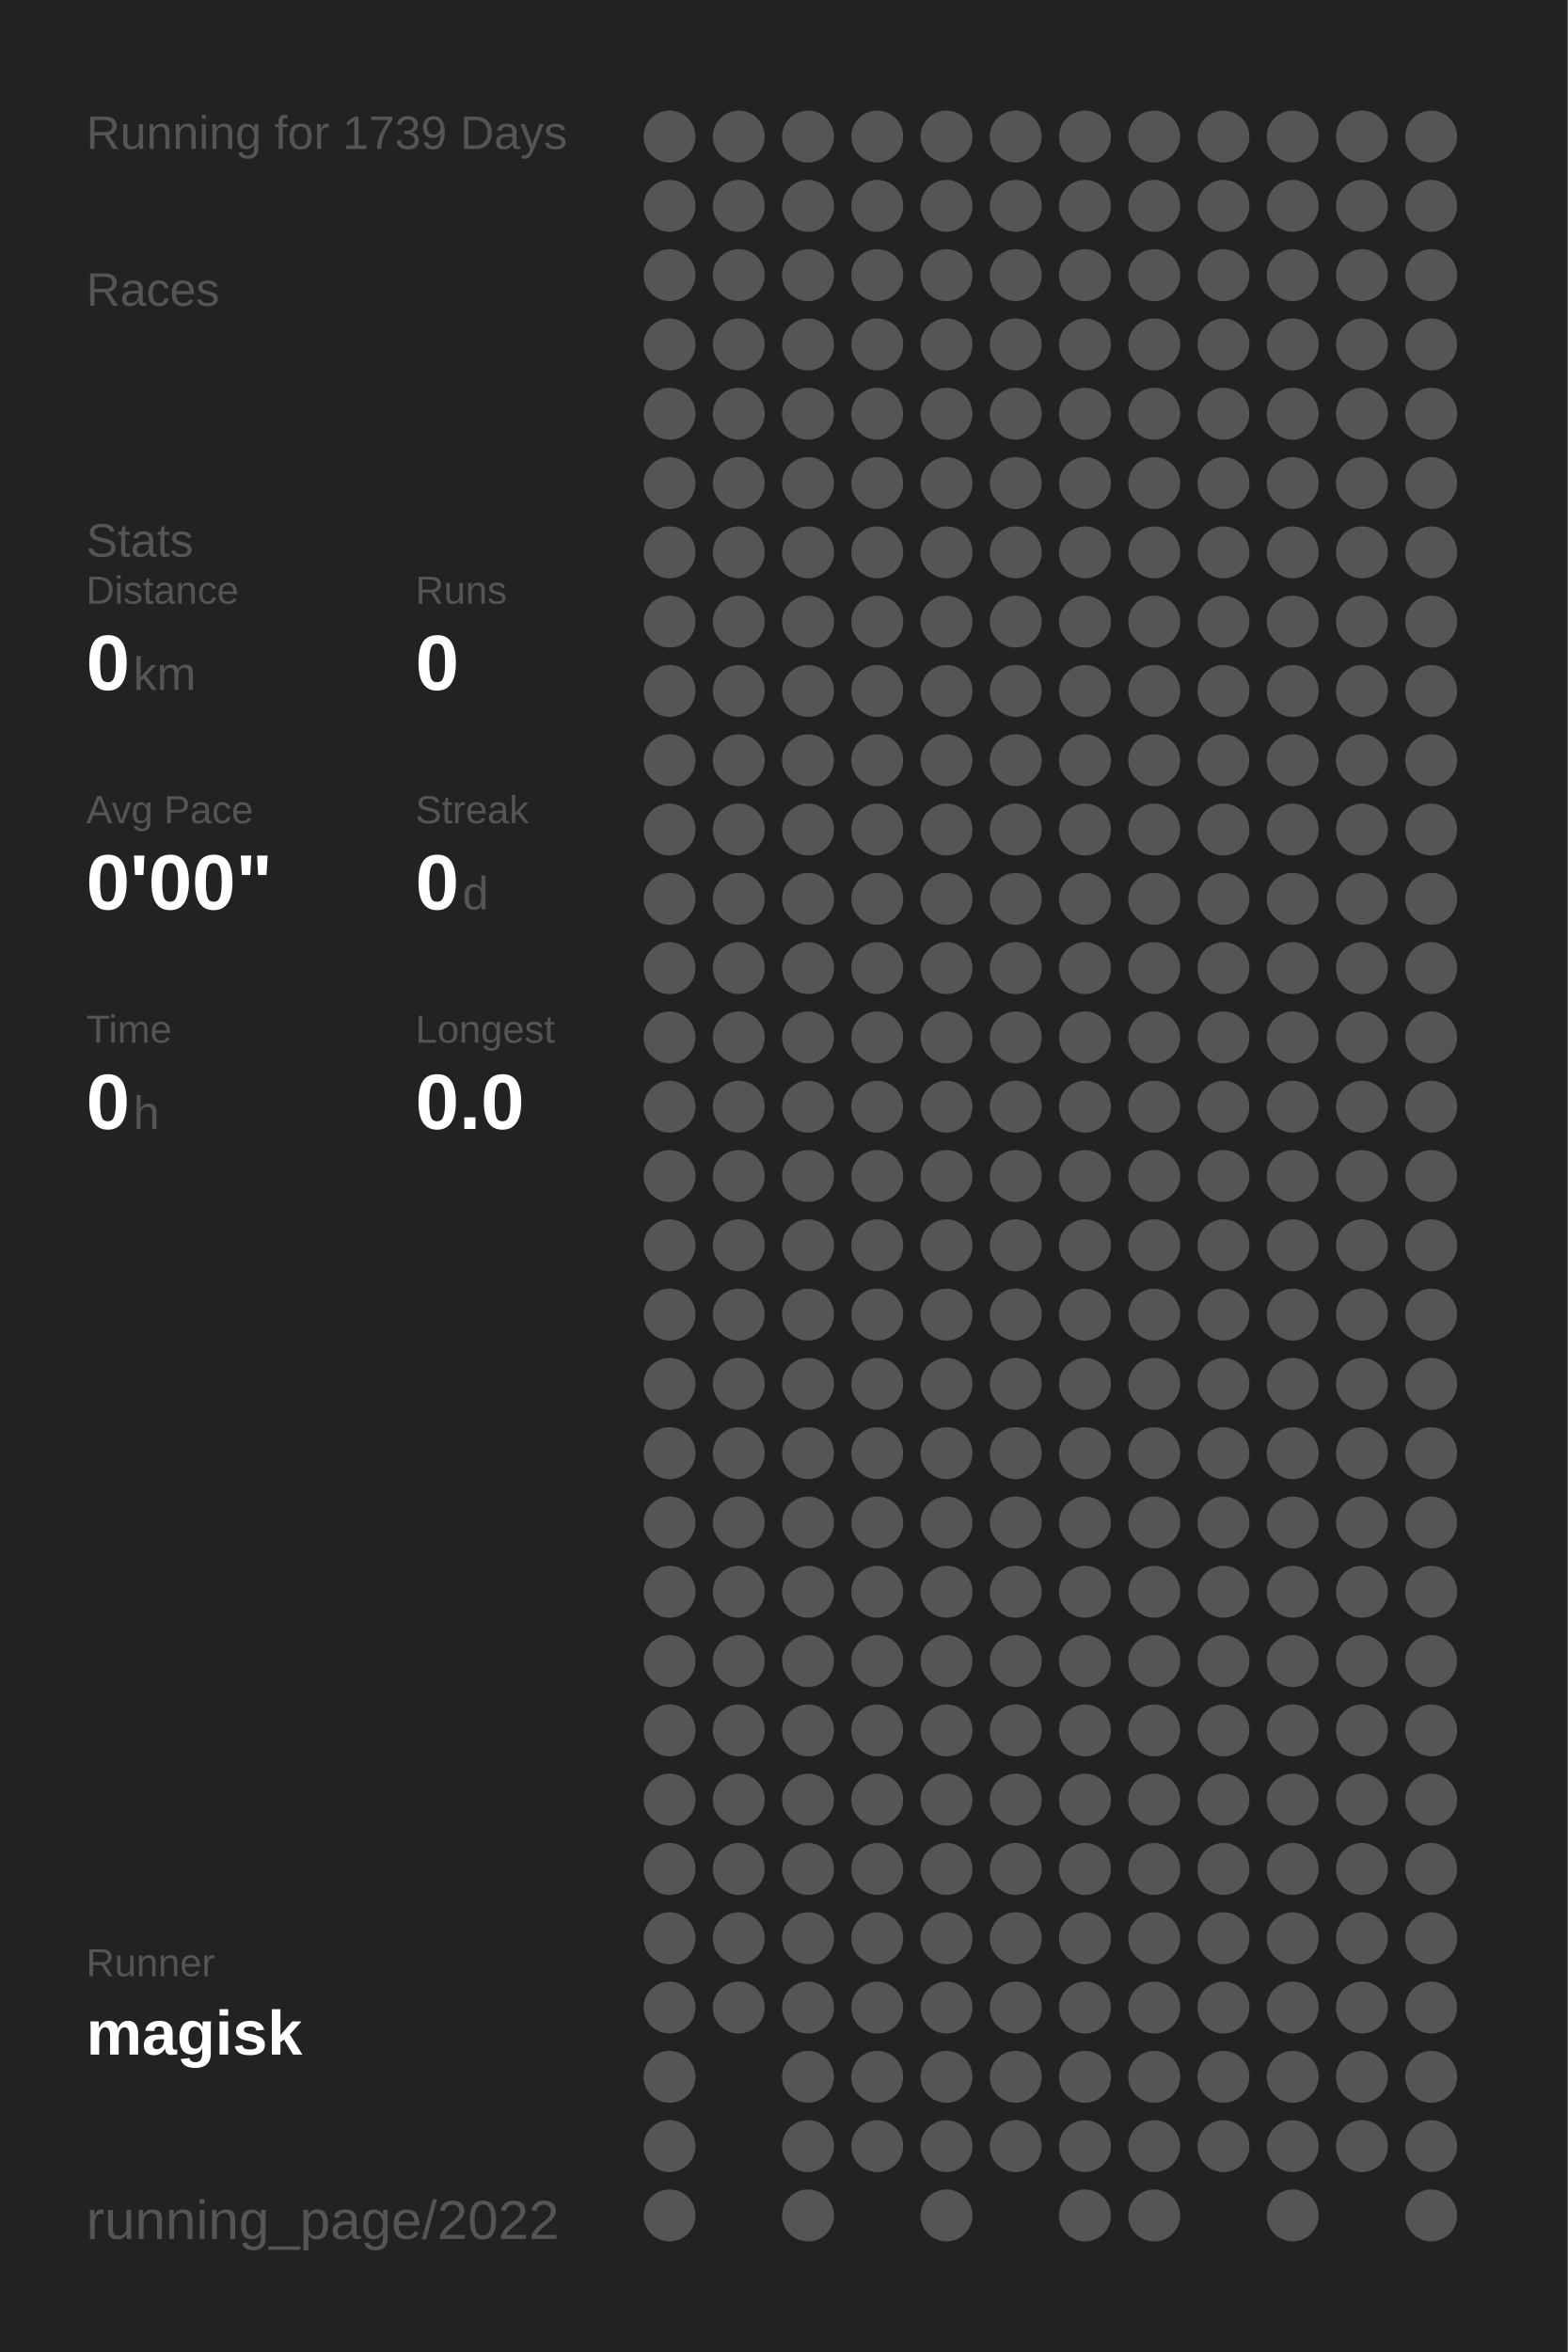
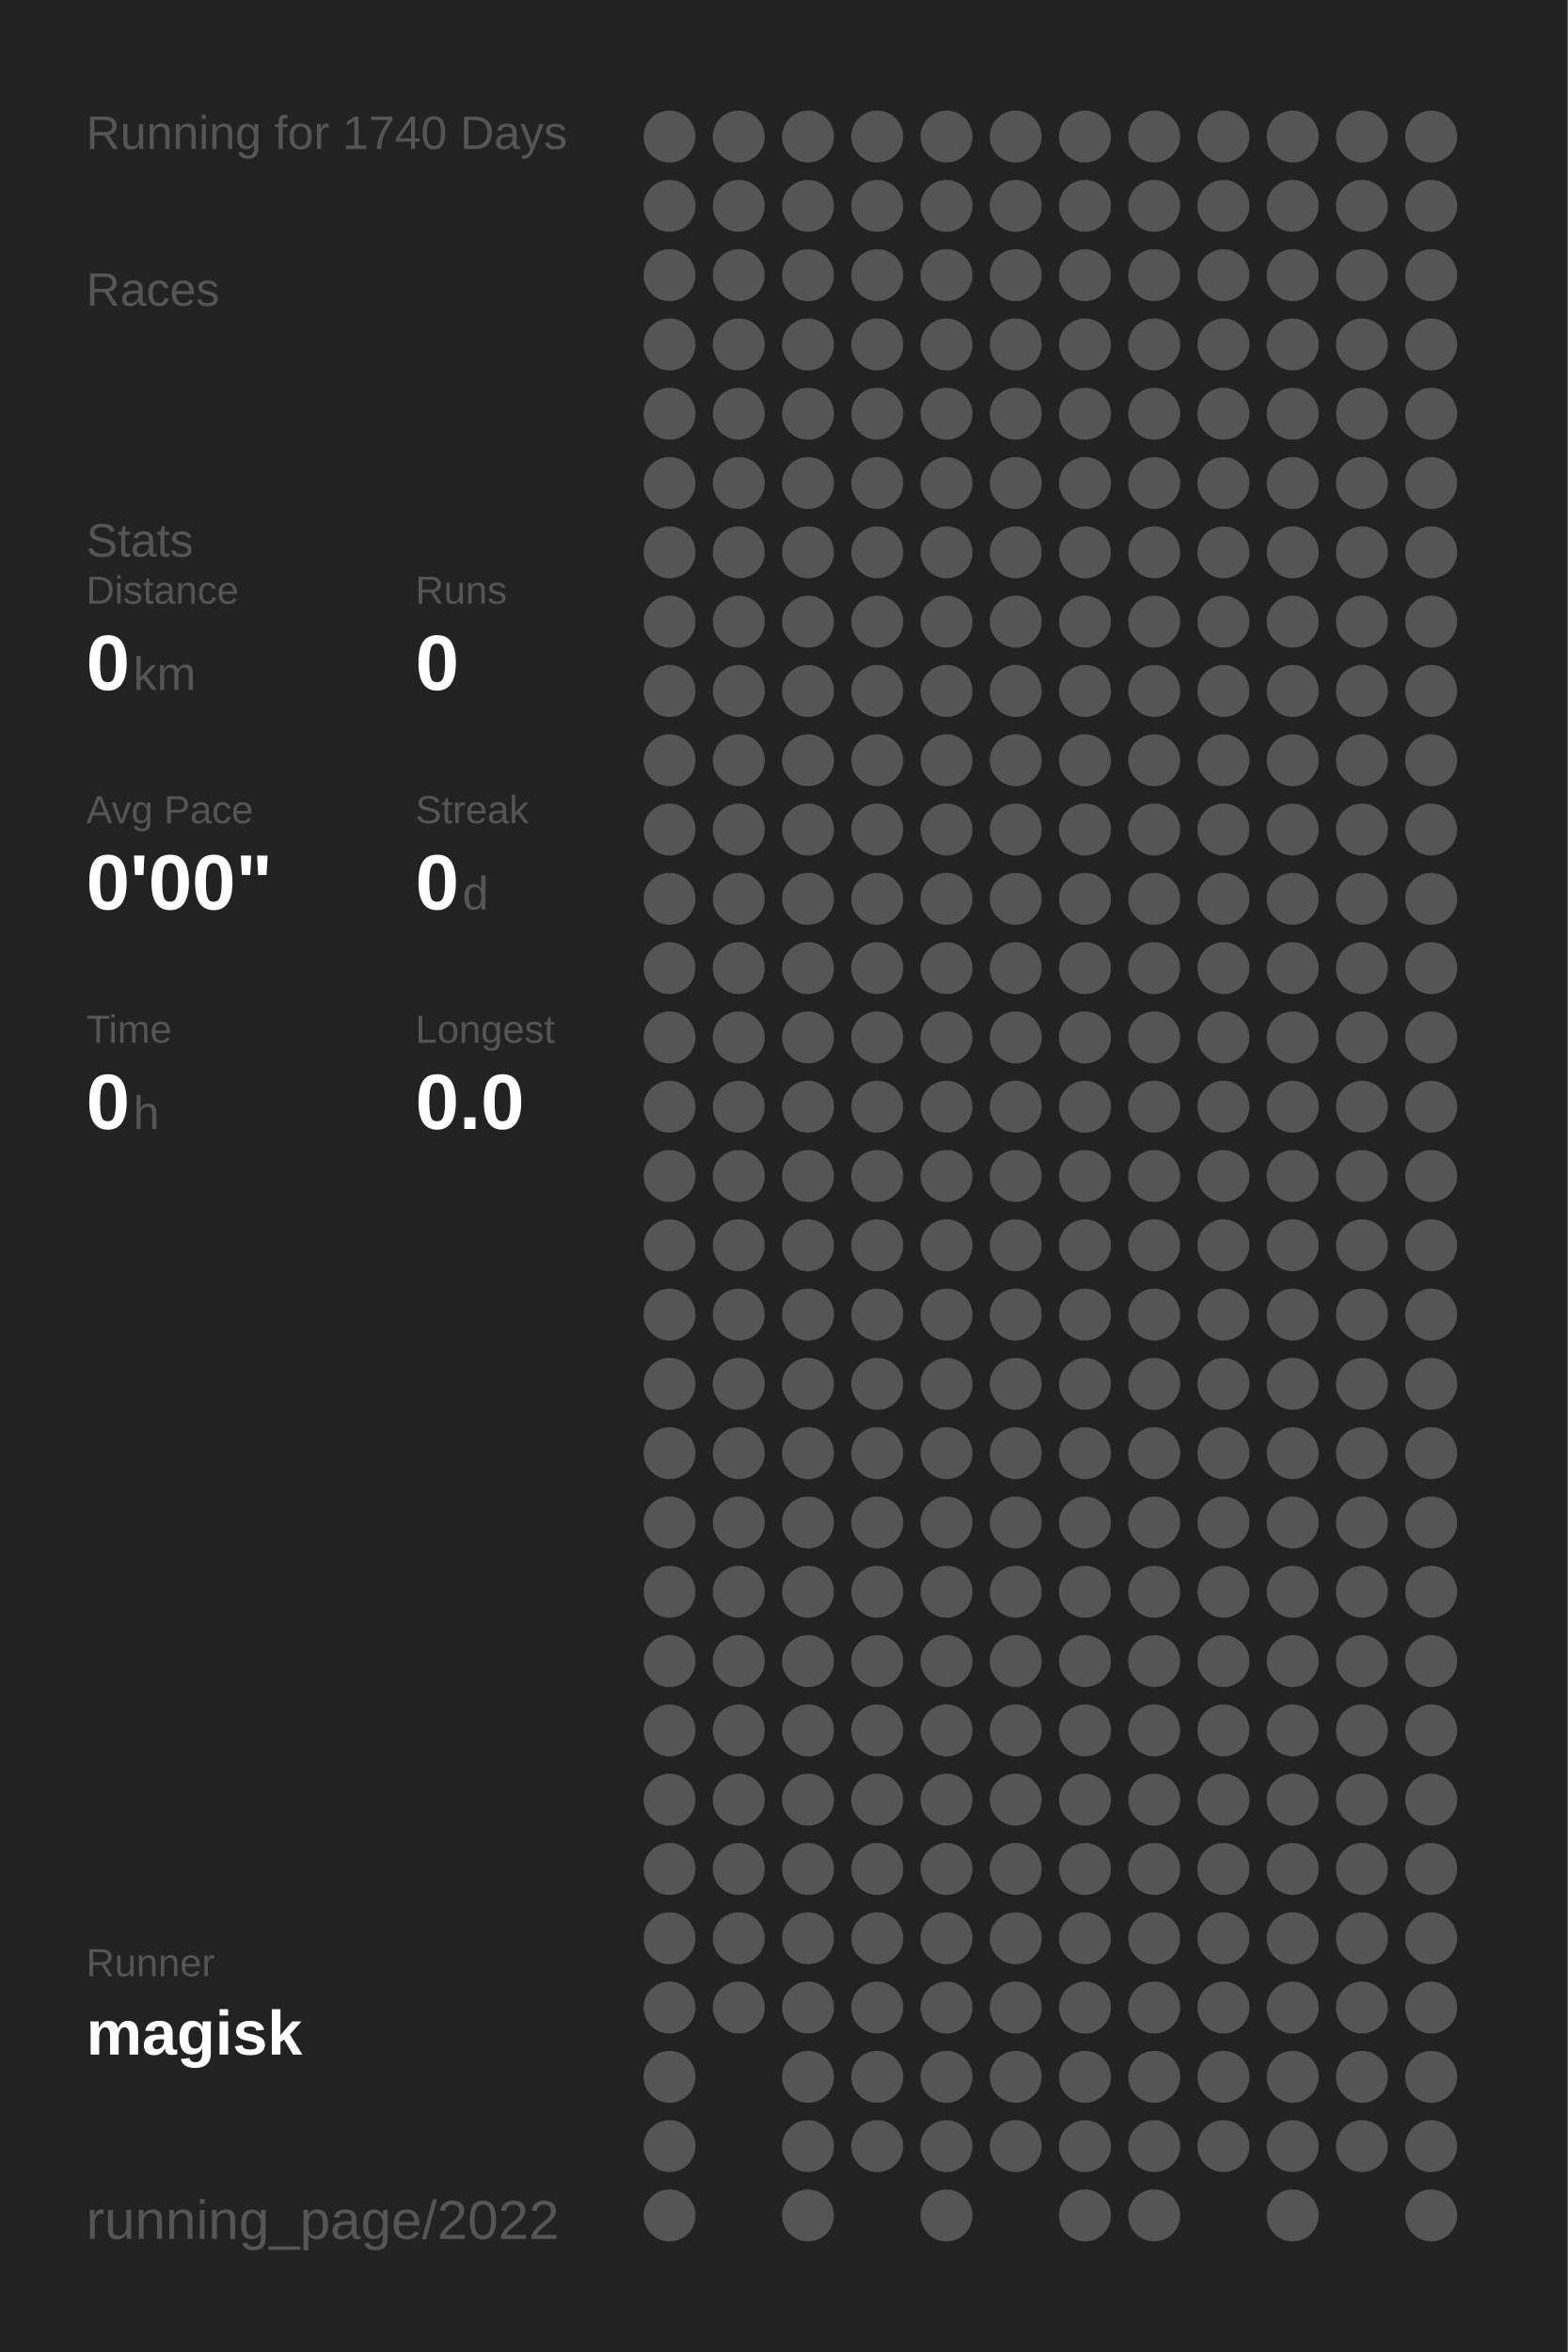
<svg xmlns="http://www.w3.org/2000/svg" baseProfile="full" height="300mm" version="1.1" viewBox="0,0,200,300" width="200mm">
  <defs />
  <rect fill="#222222" height="300" width="200" x="0" y="0" />
-   <text fill="#555555" style="font-size:6px; font-family:Arial;" x="11" y="19">Running for 1739 Days</text>
+   <text fill="#555555" style="font-size:6px; font-family:Arial;" x="11" y="19">Running for 1740 Days</text>
  <text fill="#555555" style="font-size:6px; font-family:Arial;" x="11" y="39">Races</text>
  <text fill="#555555" style="font-size:6px; font-family:Arial;" x="11" y="71">Stats</text>
  <text fill="#555555" style="font-size:5px; font-family:Arial;" x="11" y="77">Distance</text>
  <text fill="#FFFFFF" style="font-size:10px; font-family:Arial; font-weight:bold;" x="11" y="88">0</text>
  <text fill="#555555" style="font-size:6px; font-family:Arial;" x="17" y="88">km</text>
  <text fill="#555555" style="font-size:5px; font-family:Arial;" x="53" y="77">Runs</text>
  <text fill="#FFFFFF" style="font-size:10px; font-family:Arial; font-weight:bold;" x="53" y="88">0</text>
  <text fill="#555555" style="font-size:5px; font-family:Arial;" x="11" y="105">Avg Pace</text>
  <text fill="#FFFFFF" style="font-size:10px; font-family:Arial; font-weight:bold;" x="11" y="116">0'00"</text>
  <text fill="#555555" style="font-size:5px; font-family:Arial;" x="53" y="105">Streak</text>
  <text fill="#FFFFFF" style="font-size:10px; font-family:Arial; font-weight:bold;" x="53" y="116">0</text>
  <text fill="#555555" style="font-size:6px; font-family:Arial;" x="59" y="116">d</text>
  <text fill="#555555" style="font-size:5px; font-family:Arial;" x="11" y="133">Time</text>
  <text fill="#FFFFFF" style="font-size:10px; font-family:Arial; font-weight:bold;" x="11" y="144">0</text>
  <text fill="#555555" style="font-size:6px; font-family:Arial;" x="17" y="144">h</text>
  <text fill="#555555" style="font-size:5px; font-family:Arial;" x="53" y="133">Longest</text>
  <text fill="#FFFFFF" style="font-size:10px; font-family:Arial; font-weight:bold;" x="53" y="144">0.0</text>
  <text fill="#555555" style="font-size:5px; font-family:Arial;" x="11" y="252.065">Runner</text>
  <text fill="#FFFFFF" style="font-size:8px; font-family:Arial; font-weight:bold;" x="11" y="262.065">magisk</text>
  <text fill="#555555" style="font-size:7px; font-family:Arial;" x="11" y="285.581">running_page/2022</text>
  <circle cx="85.417" cy="17.419" fill="#555555" r="3.312" />
  <circle cx="85.417" cy="26.258" fill="#555555" r="3.312" />
  <circle cx="85.417" cy="35.097" fill="#555555" r="3.312" />
  <circle cx="85.417" cy="43.935" fill="#555555" r="3.312" />
  <circle cx="85.417" cy="52.774" fill="#555555" r="3.312" />
  <circle cx="85.417" cy="61.613" fill="#555555" r="3.312" />
  <circle cx="85.417" cy="70.452" fill="#555555" r="3.312" />
  <circle cx="85.417" cy="79.29" fill="#555555" r="3.312" />
  <circle cx="85.417" cy="88.129" fill="#555555" r="3.312" />
  <circle cx="85.417" cy="96.968" fill="#555555" r="3.312" />
  <circle cx="85.417" cy="105.806" fill="#555555" r="3.312" />
  <circle cx="85.417" cy="114.645" fill="#555555" r="3.312" />
  <circle cx="85.417" cy="123.484" fill="#555555" r="3.312" />
  <circle cx="85.417" cy="132.323" fill="#555555" r="3.312" />
  <circle cx="85.417" cy="141.161" fill="#555555" r="3.312" />
  <circle cx="85.417" cy="150" fill="#555555" r="3.312" />
  <circle cx="85.417" cy="158.839" fill="#555555" r="3.312" />
  <circle cx="85.417" cy="167.677" fill="#555555" r="3.312" />
  <circle cx="85.417" cy="176.516" fill="#555555" r="3.312" />
  <circle cx="85.417" cy="185.355" fill="#555555" r="3.312" />
  <circle cx="85.417" cy="194.194" fill="#555555" r="3.312" />
  <circle cx="85.417" cy="203.032" fill="#555555" r="3.312" />
  <circle cx="85.417" cy="211.871" fill="#555555" r="3.312" />
  <circle cx="85.417" cy="220.71" fill="#555555" r="3.312" />
  <circle cx="85.417" cy="229.548" fill="#555555" r="3.312" />
  <circle cx="85.417" cy="238.387" fill="#555555" r="3.312" />
  <circle cx="85.417" cy="247.226" fill="#555555" r="3.312" />
  <circle cx="85.417" cy="256.065" fill="#555555" r="3.312" />
  <circle cx="85.417" cy="264.903" fill="#555555" r="3.312" />
  <circle cx="85.417" cy="273.742" fill="#555555" r="3.312" />
  <circle cx="85.417" cy="282.581" fill="#555555" r="3.312" />
  <circle cx="94.25" cy="17.419" fill="#555555" r="3.312" />
  <circle cx="94.25" cy="26.258" fill="#555555" r="3.312" />
  <circle cx="94.25" cy="35.097" fill="#555555" r="3.312" />
  <circle cx="94.25" cy="43.935" fill="#555555" r="3.312" />
  <circle cx="94.25" cy="52.774" fill="#555555" r="3.312" />
  <circle cx="94.25" cy="61.613" fill="#555555" r="3.312" />
  <circle cx="94.25" cy="70.452" fill="#555555" r="3.312" />
  <circle cx="94.25" cy="79.29" fill="#555555" r="3.312" />
  <circle cx="94.25" cy="88.129" fill="#555555" r="3.312" />
  <circle cx="94.25" cy="96.968" fill="#555555" r="3.312" />
  <circle cx="94.25" cy="105.806" fill="#555555" r="3.312" />
  <circle cx="94.25" cy="114.645" fill="#555555" r="3.312" />
  <circle cx="94.25" cy="123.484" fill="#555555" r="3.312" />
  <circle cx="94.25" cy="132.323" fill="#555555" r="3.312" />
  <circle cx="94.25" cy="141.161" fill="#555555" r="3.312" />
  <circle cx="94.25" cy="150" fill="#555555" r="3.312" />
  <circle cx="94.25" cy="158.839" fill="#555555" r="3.312" />
  <circle cx="94.25" cy="167.677" fill="#555555" r="3.312" />
  <circle cx="94.25" cy="176.516" fill="#555555" r="3.312" />
  <circle cx="94.25" cy="185.355" fill="#555555" r="3.312" />
  <circle cx="94.25" cy="194.194" fill="#555555" r="3.312" />
  <circle cx="94.25" cy="203.032" fill="#555555" r="3.312" />
  <circle cx="94.25" cy="211.871" fill="#555555" r="3.312" />
  <circle cx="94.25" cy="220.71" fill="#555555" r="3.312" />
  <circle cx="94.25" cy="229.548" fill="#555555" r="3.312" />
  <circle cx="94.25" cy="238.387" fill="#555555" r="3.312" />
  <circle cx="94.25" cy="247.226" fill="#555555" r="3.312" />
  <circle cx="94.25" cy="256.065" fill="#555555" r="3.312" />
  <circle cx="103.083" cy="17.419" fill="#555555" r="3.312" />
  <circle cx="103.083" cy="26.258" fill="#555555" r="3.312" />
  <circle cx="103.083" cy="35.097" fill="#555555" r="3.312" />
  <circle cx="103.083" cy="43.935" fill="#555555" r="3.312" />
  <circle cx="103.083" cy="52.774" fill="#555555" r="3.312" />
  <circle cx="103.083" cy="61.613" fill="#555555" r="3.312" />
  <circle cx="103.083" cy="70.452" fill="#555555" r="3.312" />
  <circle cx="103.083" cy="79.29" fill="#555555" r="3.312" />
  <circle cx="103.083" cy="88.129" fill="#555555" r="3.312" />
  <circle cx="103.083" cy="96.968" fill="#555555" r="3.312" />
  <circle cx="103.083" cy="105.806" fill="#555555" r="3.312" />
  <circle cx="103.083" cy="114.645" fill="#555555" r="3.312" />
  <circle cx="103.083" cy="123.484" fill="#555555" r="3.312" />
  <circle cx="103.083" cy="132.323" fill="#555555" r="3.312" />
  <circle cx="103.083" cy="141.161" fill="#555555" r="3.312" />
  <circle cx="103.083" cy="150" fill="#555555" r="3.312" />
  <circle cx="103.083" cy="158.839" fill="#555555" r="3.312" />
  <circle cx="103.083" cy="167.677" fill="#555555" r="3.312" />
  <circle cx="103.083" cy="176.516" fill="#555555" r="3.312" />
  <circle cx="103.083" cy="185.355" fill="#555555" r="3.312" />
  <circle cx="103.083" cy="194.194" fill="#555555" r="3.312" />
  <circle cx="103.083" cy="203.032" fill="#555555" r="3.312" />
  <circle cx="103.083" cy="211.871" fill="#555555" r="3.312" />
  <circle cx="103.083" cy="220.71" fill="#555555" r="3.312" />
  <circle cx="103.083" cy="229.548" fill="#555555" r="3.312" />
  <circle cx="103.083" cy="238.387" fill="#555555" r="3.312" />
  <circle cx="103.083" cy="247.226" fill="#555555" r="3.312" />
  <circle cx="103.083" cy="256.065" fill="#555555" r="3.312" />
  <circle cx="103.083" cy="264.903" fill="#555555" r="3.312" />
  <circle cx="103.083" cy="273.742" fill="#555555" r="3.312" />
  <circle cx="103.083" cy="282.581" fill="#555555" r="3.312" />
  <circle cx="111.917" cy="17.419" fill="#555555" r="3.312" />
  <circle cx="111.917" cy="26.258" fill="#555555" r="3.312" />
  <circle cx="111.917" cy="35.097" fill="#555555" r="3.312" />
  <circle cx="111.917" cy="43.935" fill="#555555" r="3.312" />
  <circle cx="111.917" cy="52.774" fill="#555555" r="3.312" />
  <circle cx="111.917" cy="61.613" fill="#555555" r="3.312" />
  <circle cx="111.917" cy="70.452" fill="#555555" r="3.312" />
  <circle cx="111.917" cy="79.29" fill="#555555" r="3.312" />
  <circle cx="111.917" cy="88.129" fill="#555555" r="3.312" />
  <circle cx="111.917" cy="96.968" fill="#555555" r="3.312" />
  <circle cx="111.917" cy="105.806" fill="#555555" r="3.312" />
  <circle cx="111.917" cy="114.645" fill="#555555" r="3.312" />
  <circle cx="111.917" cy="123.484" fill="#555555" r="3.312" />
  <circle cx="111.917" cy="132.323" fill="#555555" r="3.312" />
  <circle cx="111.917" cy="141.161" fill="#555555" r="3.312" />
  <circle cx="111.917" cy="150" fill="#555555" r="3.312" />
  <circle cx="111.917" cy="158.839" fill="#555555" r="3.312" />
  <circle cx="111.917" cy="167.677" fill="#555555" r="3.312" />
  <circle cx="111.917" cy="176.516" fill="#555555" r="3.312" />
  <circle cx="111.917" cy="185.355" fill="#555555" r="3.312" />
  <circle cx="111.917" cy="194.194" fill="#555555" r="3.312" />
  <circle cx="111.917" cy="203.032" fill="#555555" r="3.312" />
  <circle cx="111.917" cy="211.871" fill="#555555" r="3.312" />
  <circle cx="111.917" cy="220.71" fill="#555555" r="3.312" />
  <circle cx="111.917" cy="229.548" fill="#555555" r="3.312" />
  <circle cx="111.917" cy="238.387" fill="#555555" r="3.312" />
  <circle cx="111.917" cy="247.226" fill="#555555" r="3.312" />
  <circle cx="111.917" cy="256.065" fill="#555555" r="3.312" />
  <circle cx="111.917" cy="264.903" fill="#555555" r="3.312" />
  <circle cx="111.917" cy="273.742" fill="#555555" r="3.312" />
  <circle cx="120.75" cy="17.419" fill="#555555" r="3.312" />
  <circle cx="120.75" cy="26.258" fill="#555555" r="3.312" />
  <circle cx="120.75" cy="35.097" fill="#555555" r="3.312" />
  <circle cx="120.75" cy="43.935" fill="#555555" r="3.312" />
  <circle cx="120.75" cy="52.774" fill="#555555" r="3.312" />
  <circle cx="120.75" cy="61.613" fill="#555555" r="3.312" />
  <circle cx="120.75" cy="70.452" fill="#555555" r="3.312" />
  <circle cx="120.75" cy="79.29" fill="#555555" r="3.312" />
  <circle cx="120.75" cy="88.129" fill="#555555" r="3.312" />
  <circle cx="120.75" cy="96.968" fill="#555555" r="3.312" />
  <circle cx="120.75" cy="105.806" fill="#555555" r="3.312" />
  <circle cx="120.75" cy="114.645" fill="#555555" r="3.312" />
  <circle cx="120.75" cy="123.484" fill="#555555" r="3.312" />
  <circle cx="120.75" cy="132.323" fill="#555555" r="3.312" />
  <circle cx="120.75" cy="141.161" fill="#555555" r="3.312" />
  <circle cx="120.75" cy="150" fill="#555555" r="3.312" />
  <circle cx="120.75" cy="158.839" fill="#555555" r="3.312" />
  <circle cx="120.75" cy="167.677" fill="#555555" r="3.312" />
  <circle cx="120.75" cy="176.516" fill="#555555" r="3.312" />
  <circle cx="120.75" cy="185.355" fill="#555555" r="3.312" />
  <circle cx="120.75" cy="194.194" fill="#555555" r="3.312" />
  <circle cx="120.75" cy="203.032" fill="#555555" r="3.312" />
  <circle cx="120.75" cy="211.871" fill="#555555" r="3.312" />
  <circle cx="120.75" cy="220.71" fill="#555555" r="3.312" />
  <circle cx="120.75" cy="229.548" fill="#555555" r="3.312" />
  <circle cx="120.75" cy="238.387" fill="#555555" r="3.312" />
  <circle cx="120.75" cy="247.226" fill="#555555" r="3.312" />
  <circle cx="120.75" cy="256.065" fill="#555555" r="3.312" />
  <circle cx="120.75" cy="264.903" fill="#555555" r="3.312" />
  <circle cx="120.75" cy="273.742" fill="#555555" r="3.312" />
  <circle cx="120.75" cy="282.581" fill="#555555" r="3.312" />
  <circle cx="129.583" cy="17.419" fill="#555555" r="3.312" />
  <circle cx="129.583" cy="26.258" fill="#555555" r="3.312" />
  <circle cx="129.583" cy="35.097" fill="#555555" r="3.312" />
  <circle cx="129.583" cy="43.935" fill="#555555" r="3.312" />
  <circle cx="129.583" cy="52.774" fill="#555555" r="3.312" />
  <circle cx="129.583" cy="61.613" fill="#555555" r="3.312" />
  <circle cx="129.583" cy="70.452" fill="#555555" r="3.312" />
  <circle cx="129.583" cy="79.29" fill="#555555" r="3.312" />
  <circle cx="129.583" cy="88.129" fill="#555555" r="3.312" />
  <circle cx="129.583" cy="96.968" fill="#555555" r="3.312" />
  <circle cx="129.583" cy="105.806" fill="#555555" r="3.312" />
  <circle cx="129.583" cy="114.645" fill="#555555" r="3.312" />
  <circle cx="129.583" cy="123.484" fill="#555555" r="3.312" />
  <circle cx="129.583" cy="132.323" fill="#555555" r="3.312" />
  <circle cx="129.583" cy="141.161" fill="#555555" r="3.312" />
  <circle cx="129.583" cy="150" fill="#555555" r="3.312" />
  <circle cx="129.583" cy="158.839" fill="#555555" r="3.312" />
  <circle cx="129.583" cy="167.677" fill="#555555" r="3.312" />
  <circle cx="129.583" cy="176.516" fill="#555555" r="3.312" />
  <circle cx="129.583" cy="185.355" fill="#555555" r="3.312" />
  <circle cx="129.583" cy="194.194" fill="#555555" r="3.312" />
  <circle cx="129.583" cy="203.032" fill="#555555" r="3.312" />
  <circle cx="129.583" cy="211.871" fill="#555555" r="3.312" />
  <circle cx="129.583" cy="220.71" fill="#555555" r="3.312" />
  <circle cx="129.583" cy="229.548" fill="#555555" r="3.312" />
  <circle cx="129.583" cy="238.387" fill="#555555" r="3.312" />
  <circle cx="129.583" cy="247.226" fill="#555555" r="3.312" />
  <circle cx="129.583" cy="256.065" fill="#555555" r="3.312" />
  <circle cx="129.583" cy="264.903" fill="#555555" r="3.312" />
  <circle cx="129.583" cy="273.742" fill="#555555" r="3.312" />
  <circle cx="138.417" cy="17.419" fill="#555555" r="3.312" />
  <circle cx="138.417" cy="26.258" fill="#555555" r="3.312" />
  <circle cx="138.417" cy="35.097" fill="#555555" r="3.312" />
  <circle cx="138.417" cy="43.935" fill="#555555" r="3.312" />
  <circle cx="138.417" cy="52.774" fill="#555555" r="3.312" />
  <circle cx="138.417" cy="61.613" fill="#555555" r="3.312" />
  <circle cx="138.417" cy="70.452" fill="#555555" r="3.312" />
  <circle cx="138.417" cy="79.29" fill="#555555" r="3.312" />
  <circle cx="138.417" cy="88.129" fill="#555555" r="3.312" />
  <circle cx="138.417" cy="96.968" fill="#555555" r="3.312" />
  <circle cx="138.417" cy="105.806" fill="#555555" r="3.312" />
  <circle cx="138.417" cy="114.645" fill="#555555" r="3.312" />
  <circle cx="138.417" cy="123.484" fill="#555555" r="3.312" />
  <circle cx="138.417" cy="132.323" fill="#555555" r="3.312" />
  <circle cx="138.417" cy="141.161" fill="#555555" r="3.312" />
  <circle cx="138.417" cy="150" fill="#555555" r="3.312" />
  <circle cx="138.417" cy="158.839" fill="#555555" r="3.312" />
  <circle cx="138.417" cy="167.677" fill="#555555" r="3.312" />
  <circle cx="138.417" cy="176.516" fill="#555555" r="3.312" />
  <circle cx="138.417" cy="185.355" fill="#555555" r="3.312" />
  <circle cx="138.417" cy="194.194" fill="#555555" r="3.312" />
  <circle cx="138.417" cy="203.032" fill="#555555" r="3.312" />
  <circle cx="138.417" cy="211.871" fill="#555555" r="3.312" />
  <circle cx="138.417" cy="220.71" fill="#555555" r="3.312" />
  <circle cx="138.417" cy="229.548" fill="#555555" r="3.312" />
  <circle cx="138.417" cy="238.387" fill="#555555" r="3.312" />
  <circle cx="138.417" cy="247.226" fill="#555555" r="3.312" />
  <circle cx="138.417" cy="256.065" fill="#555555" r="3.312" />
  <circle cx="138.417" cy="264.903" fill="#555555" r="3.312" />
  <circle cx="138.417" cy="273.742" fill="#555555" r="3.312" />
  <circle cx="138.417" cy="282.581" fill="#555555" r="3.312" />
  <circle cx="147.25" cy="17.419" fill="#555555" r="3.312" />
  <circle cx="147.25" cy="26.258" fill="#555555" r="3.312" />
  <circle cx="147.25" cy="35.097" fill="#555555" r="3.312" />
  <circle cx="147.25" cy="43.935" fill="#555555" r="3.312" />
  <circle cx="147.25" cy="52.774" fill="#555555" r="3.312" />
  <circle cx="147.25" cy="61.613" fill="#555555" r="3.312" />
  <circle cx="147.25" cy="70.452" fill="#555555" r="3.312" />
  <circle cx="147.25" cy="79.29" fill="#555555" r="3.312" />
  <circle cx="147.25" cy="88.129" fill="#555555" r="3.312" />
  <circle cx="147.25" cy="96.968" fill="#555555" r="3.312" />
  <circle cx="147.25" cy="105.806" fill="#555555" r="3.312" />
  <circle cx="147.25" cy="114.645" fill="#555555" r="3.312" />
  <circle cx="147.25" cy="123.484" fill="#555555" r="3.312" />
  <circle cx="147.25" cy="132.323" fill="#555555" r="3.312" />
  <circle cx="147.25" cy="141.161" fill="#555555" r="3.312" />
  <circle cx="147.25" cy="150" fill="#555555" r="3.312" />
  <circle cx="147.25" cy="158.839" fill="#555555" r="3.312" />
  <circle cx="147.25" cy="167.677" fill="#555555" r="3.312" />
  <circle cx="147.25" cy="176.516" fill="#555555" r="3.312" />
  <circle cx="147.25" cy="185.355" fill="#555555" r="3.312" />
  <circle cx="147.25" cy="194.194" fill="#555555" r="3.312" />
  <circle cx="147.25" cy="203.032" fill="#555555" r="3.312" />
  <circle cx="147.25" cy="211.871" fill="#555555" r="3.312" />
  <circle cx="147.25" cy="220.71" fill="#555555" r="3.312" />
  <circle cx="147.25" cy="229.548" fill="#555555" r="3.312" />
  <circle cx="147.25" cy="238.387" fill="#555555" r="3.312" />
  <circle cx="147.25" cy="247.226" fill="#555555" r="3.312" />
  <circle cx="147.25" cy="256.065" fill="#555555" r="3.312" />
  <circle cx="147.25" cy="264.903" fill="#555555" r="3.312" />
  <circle cx="147.25" cy="273.742" fill="#555555" r="3.312" />
  <circle cx="147.25" cy="282.581" fill="#555555" r="3.312" />
  <circle cx="156.083" cy="17.419" fill="#555555" r="3.312" />
  <circle cx="156.083" cy="26.258" fill="#555555" r="3.312" />
  <circle cx="156.083" cy="35.097" fill="#555555" r="3.312" />
  <circle cx="156.083" cy="43.935" fill="#555555" r="3.312" />
  <circle cx="156.083" cy="52.774" fill="#555555" r="3.312" />
  <circle cx="156.083" cy="61.613" fill="#555555" r="3.312" />
  <circle cx="156.083" cy="70.452" fill="#555555" r="3.312" />
  <circle cx="156.083" cy="79.29" fill="#555555" r="3.312" />
  <circle cx="156.083" cy="88.129" fill="#555555" r="3.312" />
  <circle cx="156.083" cy="96.968" fill="#555555" r="3.312" />
  <circle cx="156.083" cy="105.806" fill="#555555" r="3.312" />
  <circle cx="156.083" cy="114.645" fill="#555555" r="3.312" />
  <circle cx="156.083" cy="123.484" fill="#555555" r="3.312" />
  <circle cx="156.083" cy="132.323" fill="#555555" r="3.312" />
  <circle cx="156.083" cy="141.161" fill="#555555" r="3.312" />
  <circle cx="156.083" cy="150" fill="#555555" r="3.312" />
  <circle cx="156.083" cy="158.839" fill="#555555" r="3.312" />
  <circle cx="156.083" cy="167.677" fill="#555555" r="3.312" />
  <circle cx="156.083" cy="176.516" fill="#555555" r="3.312" />
  <circle cx="156.083" cy="185.355" fill="#555555" r="3.312" />
  <circle cx="156.083" cy="194.194" fill="#555555" r="3.312" />
  <circle cx="156.083" cy="203.032" fill="#555555" r="3.312" />
  <circle cx="156.083" cy="211.871" fill="#555555" r="3.312" />
  <circle cx="156.083" cy="220.71" fill="#555555" r="3.312" />
  <circle cx="156.083" cy="229.548" fill="#555555" r="3.312" />
  <circle cx="156.083" cy="238.387" fill="#555555" r="3.312" />
  <circle cx="156.083" cy="247.226" fill="#555555" r="3.312" />
  <circle cx="156.083" cy="256.065" fill="#555555" r="3.312" />
  <circle cx="156.083" cy="264.903" fill="#555555" r="3.312" />
  <circle cx="156.083" cy="273.742" fill="#555555" r="3.312" />
  <circle cx="164.917" cy="17.419" fill="#555555" r="3.312" />
  <circle cx="164.917" cy="26.258" fill="#555555" r="3.312" />
  <circle cx="164.917" cy="35.097" fill="#555555" r="3.312" />
  <circle cx="164.917" cy="43.935" fill="#555555" r="3.312" />
  <circle cx="164.917" cy="52.774" fill="#555555" r="3.312" />
  <circle cx="164.917" cy="61.613" fill="#555555" r="3.312" />
  <circle cx="164.917" cy="70.452" fill="#555555" r="3.312" />
  <circle cx="164.917" cy="79.29" fill="#555555" r="3.312" />
  <circle cx="164.917" cy="88.129" fill="#555555" r="3.312" />
  <circle cx="164.917" cy="96.968" fill="#555555" r="3.312" />
  <circle cx="164.917" cy="105.806" fill="#555555" r="3.312" />
  <circle cx="164.917" cy="114.645" fill="#555555" r="3.312" />
  <circle cx="164.917" cy="123.484" fill="#555555" r="3.312" />
  <circle cx="164.917" cy="132.323" fill="#555555" r="3.312" />
  <circle cx="164.917" cy="141.161" fill="#555555" r="3.312" />
  <circle cx="164.917" cy="150" fill="#555555" r="3.312" />
  <circle cx="164.917" cy="158.839" fill="#555555" r="3.312" />
  <circle cx="164.917" cy="167.677" fill="#555555" r="3.312" />
  <circle cx="164.917" cy="176.516" fill="#555555" r="3.312" />
  <circle cx="164.917" cy="185.355" fill="#555555" r="3.312" />
  <circle cx="164.917" cy="194.194" fill="#555555" r="3.312" />
  <circle cx="164.917" cy="203.032" fill="#555555" r="3.312" />
  <circle cx="164.917" cy="211.871" fill="#555555" r="3.312" />
  <circle cx="164.917" cy="220.71" fill="#555555" r="3.312" />
  <circle cx="164.917" cy="229.548" fill="#555555" r="3.312" />
  <circle cx="164.917" cy="238.387" fill="#555555" r="3.312" />
  <circle cx="164.917" cy="247.226" fill="#555555" r="3.312" />
  <circle cx="164.917" cy="256.065" fill="#555555" r="3.312" />
  <circle cx="164.917" cy="264.903" fill="#555555" r="3.312" />
  <circle cx="164.917" cy="273.742" fill="#555555" r="3.312" />
  <circle cx="164.917" cy="282.581" fill="#555555" r="3.312" />
  <circle cx="173.75" cy="17.419" fill="#555555" r="3.312" />
  <circle cx="173.75" cy="26.258" fill="#555555" r="3.312" />
  <circle cx="173.75" cy="35.097" fill="#555555" r="3.312" />
  <circle cx="173.75" cy="43.935" fill="#555555" r="3.312" />
  <circle cx="173.75" cy="52.774" fill="#555555" r="3.312" />
  <circle cx="173.75" cy="61.613" fill="#555555" r="3.312" />
  <circle cx="173.75" cy="70.452" fill="#555555" r="3.312" />
  <circle cx="173.75" cy="79.29" fill="#555555" r="3.312" />
  <circle cx="173.75" cy="88.129" fill="#555555" r="3.312" />
  <circle cx="173.75" cy="96.968" fill="#555555" r="3.312" />
  <circle cx="173.75" cy="105.806" fill="#555555" r="3.312" />
  <circle cx="173.75" cy="114.645" fill="#555555" r="3.312" />
  <circle cx="173.75" cy="123.484" fill="#555555" r="3.312" />
  <circle cx="173.75" cy="132.323" fill="#555555" r="3.312" />
  <circle cx="173.75" cy="141.161" fill="#555555" r="3.312" />
  <circle cx="173.75" cy="150" fill="#555555" r="3.312" />
  <circle cx="173.75" cy="158.839" fill="#555555" r="3.312" />
  <circle cx="173.75" cy="167.677" fill="#555555" r="3.312" />
  <circle cx="173.75" cy="176.516" fill="#555555" r="3.312" />
  <circle cx="173.75" cy="185.355" fill="#555555" r="3.312" />
  <circle cx="173.75" cy="194.194" fill="#555555" r="3.312" />
  <circle cx="173.75" cy="203.032" fill="#555555" r="3.312" />
  <circle cx="173.75" cy="211.871" fill="#555555" r="3.312" />
  <circle cx="173.75" cy="220.71" fill="#555555" r="3.312" />
  <circle cx="173.75" cy="229.548" fill="#555555" r="3.312" />
  <circle cx="173.75" cy="238.387" fill="#555555" r="3.312" />
  <circle cx="173.75" cy="247.226" fill="#555555" r="3.312" />
  <circle cx="173.75" cy="256.065" fill="#555555" r="3.312" />
  <circle cx="173.75" cy="264.903" fill="#555555" r="3.312" />
  <circle cx="173.75" cy="273.742" fill="#555555" r="3.312" />
  <circle cx="182.583" cy="17.419" fill="#555555" r="3.312" />
  <circle cx="182.583" cy="26.258" fill="#555555" r="3.312" />
  <circle cx="182.583" cy="35.097" fill="#555555" r="3.312" />
  <circle cx="182.583" cy="43.935" fill="#555555" r="3.312" />
  <circle cx="182.583" cy="52.774" fill="#555555" r="3.312" />
  <circle cx="182.583" cy="61.613" fill="#555555" r="3.312" />
  <circle cx="182.583" cy="70.452" fill="#555555" r="3.312" />
  <circle cx="182.583" cy="79.29" fill="#555555" r="3.312" />
  <circle cx="182.583" cy="88.129" fill="#555555" r="3.312" />
  <circle cx="182.583" cy="96.968" fill="#555555" r="3.312" />
  <circle cx="182.583" cy="105.806" fill="#555555" r="3.312" />
  <circle cx="182.583" cy="114.645" fill="#555555" r="3.312" />
  <circle cx="182.583" cy="123.484" fill="#555555" r="3.312" />
  <circle cx="182.583" cy="132.323" fill="#555555" r="3.312" />
  <circle cx="182.583" cy="141.161" fill="#555555" r="3.312" />
  <circle cx="182.583" cy="150" fill="#555555" r="3.312" />
  <circle cx="182.583" cy="158.839" fill="#555555" r="3.312" />
  <circle cx="182.583" cy="167.677" fill="#555555" r="3.312" />
  <circle cx="182.583" cy="176.516" fill="#555555" r="3.312" />
  <circle cx="182.583" cy="185.355" fill="#555555" r="3.312" />
  <circle cx="182.583" cy="194.194" fill="#555555" r="3.312" />
  <circle cx="182.583" cy="203.032" fill="#555555" r="3.312" />
  <circle cx="182.583" cy="211.871" fill="#555555" r="3.312" />
  <circle cx="182.583" cy="220.71" fill="#555555" r="3.312" />
  <circle cx="182.583" cy="229.548" fill="#555555" r="3.312" />
  <circle cx="182.583" cy="238.387" fill="#555555" r="3.312" />
  <circle cx="182.583" cy="247.226" fill="#555555" r="3.312" />
  <circle cx="182.583" cy="256.065" fill="#555555" r="3.312" />
  <circle cx="182.583" cy="264.903" fill="#555555" r="3.312" />
  <circle cx="182.583" cy="273.742" fill="#555555" r="3.312" />
  <circle cx="182.583" cy="282.581" fill="#555555" r="3.312" />
</svg>
